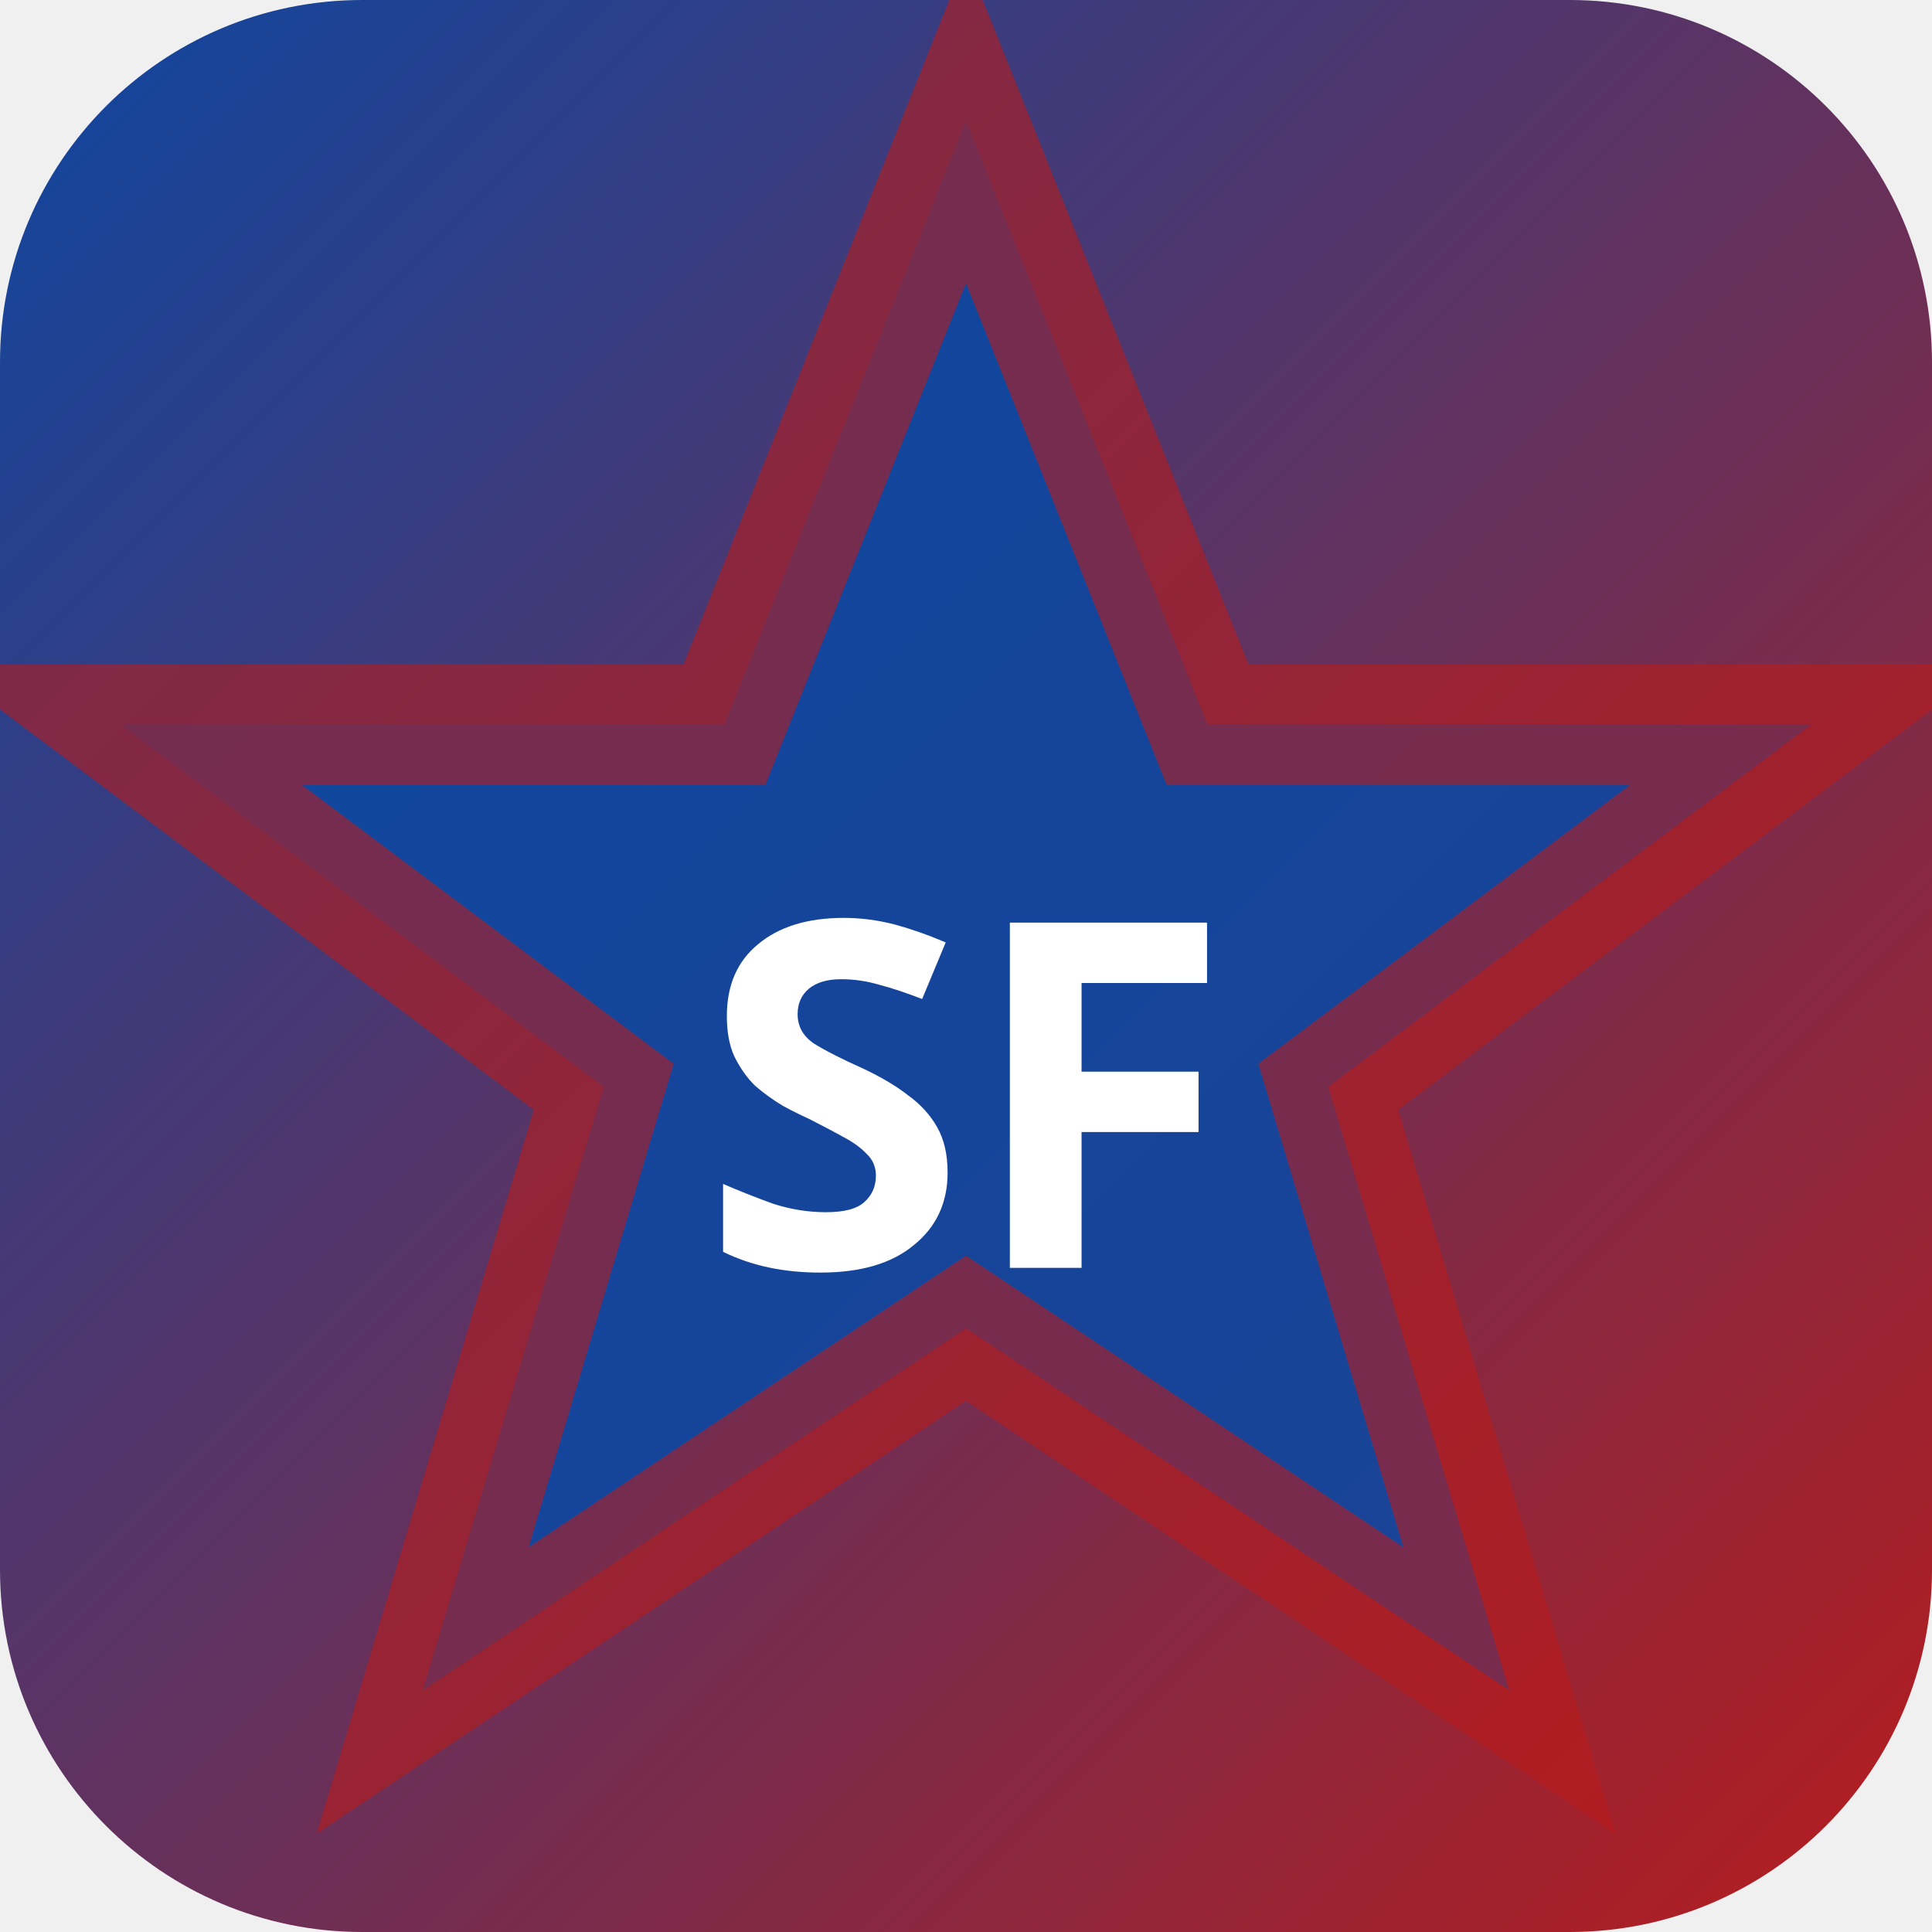
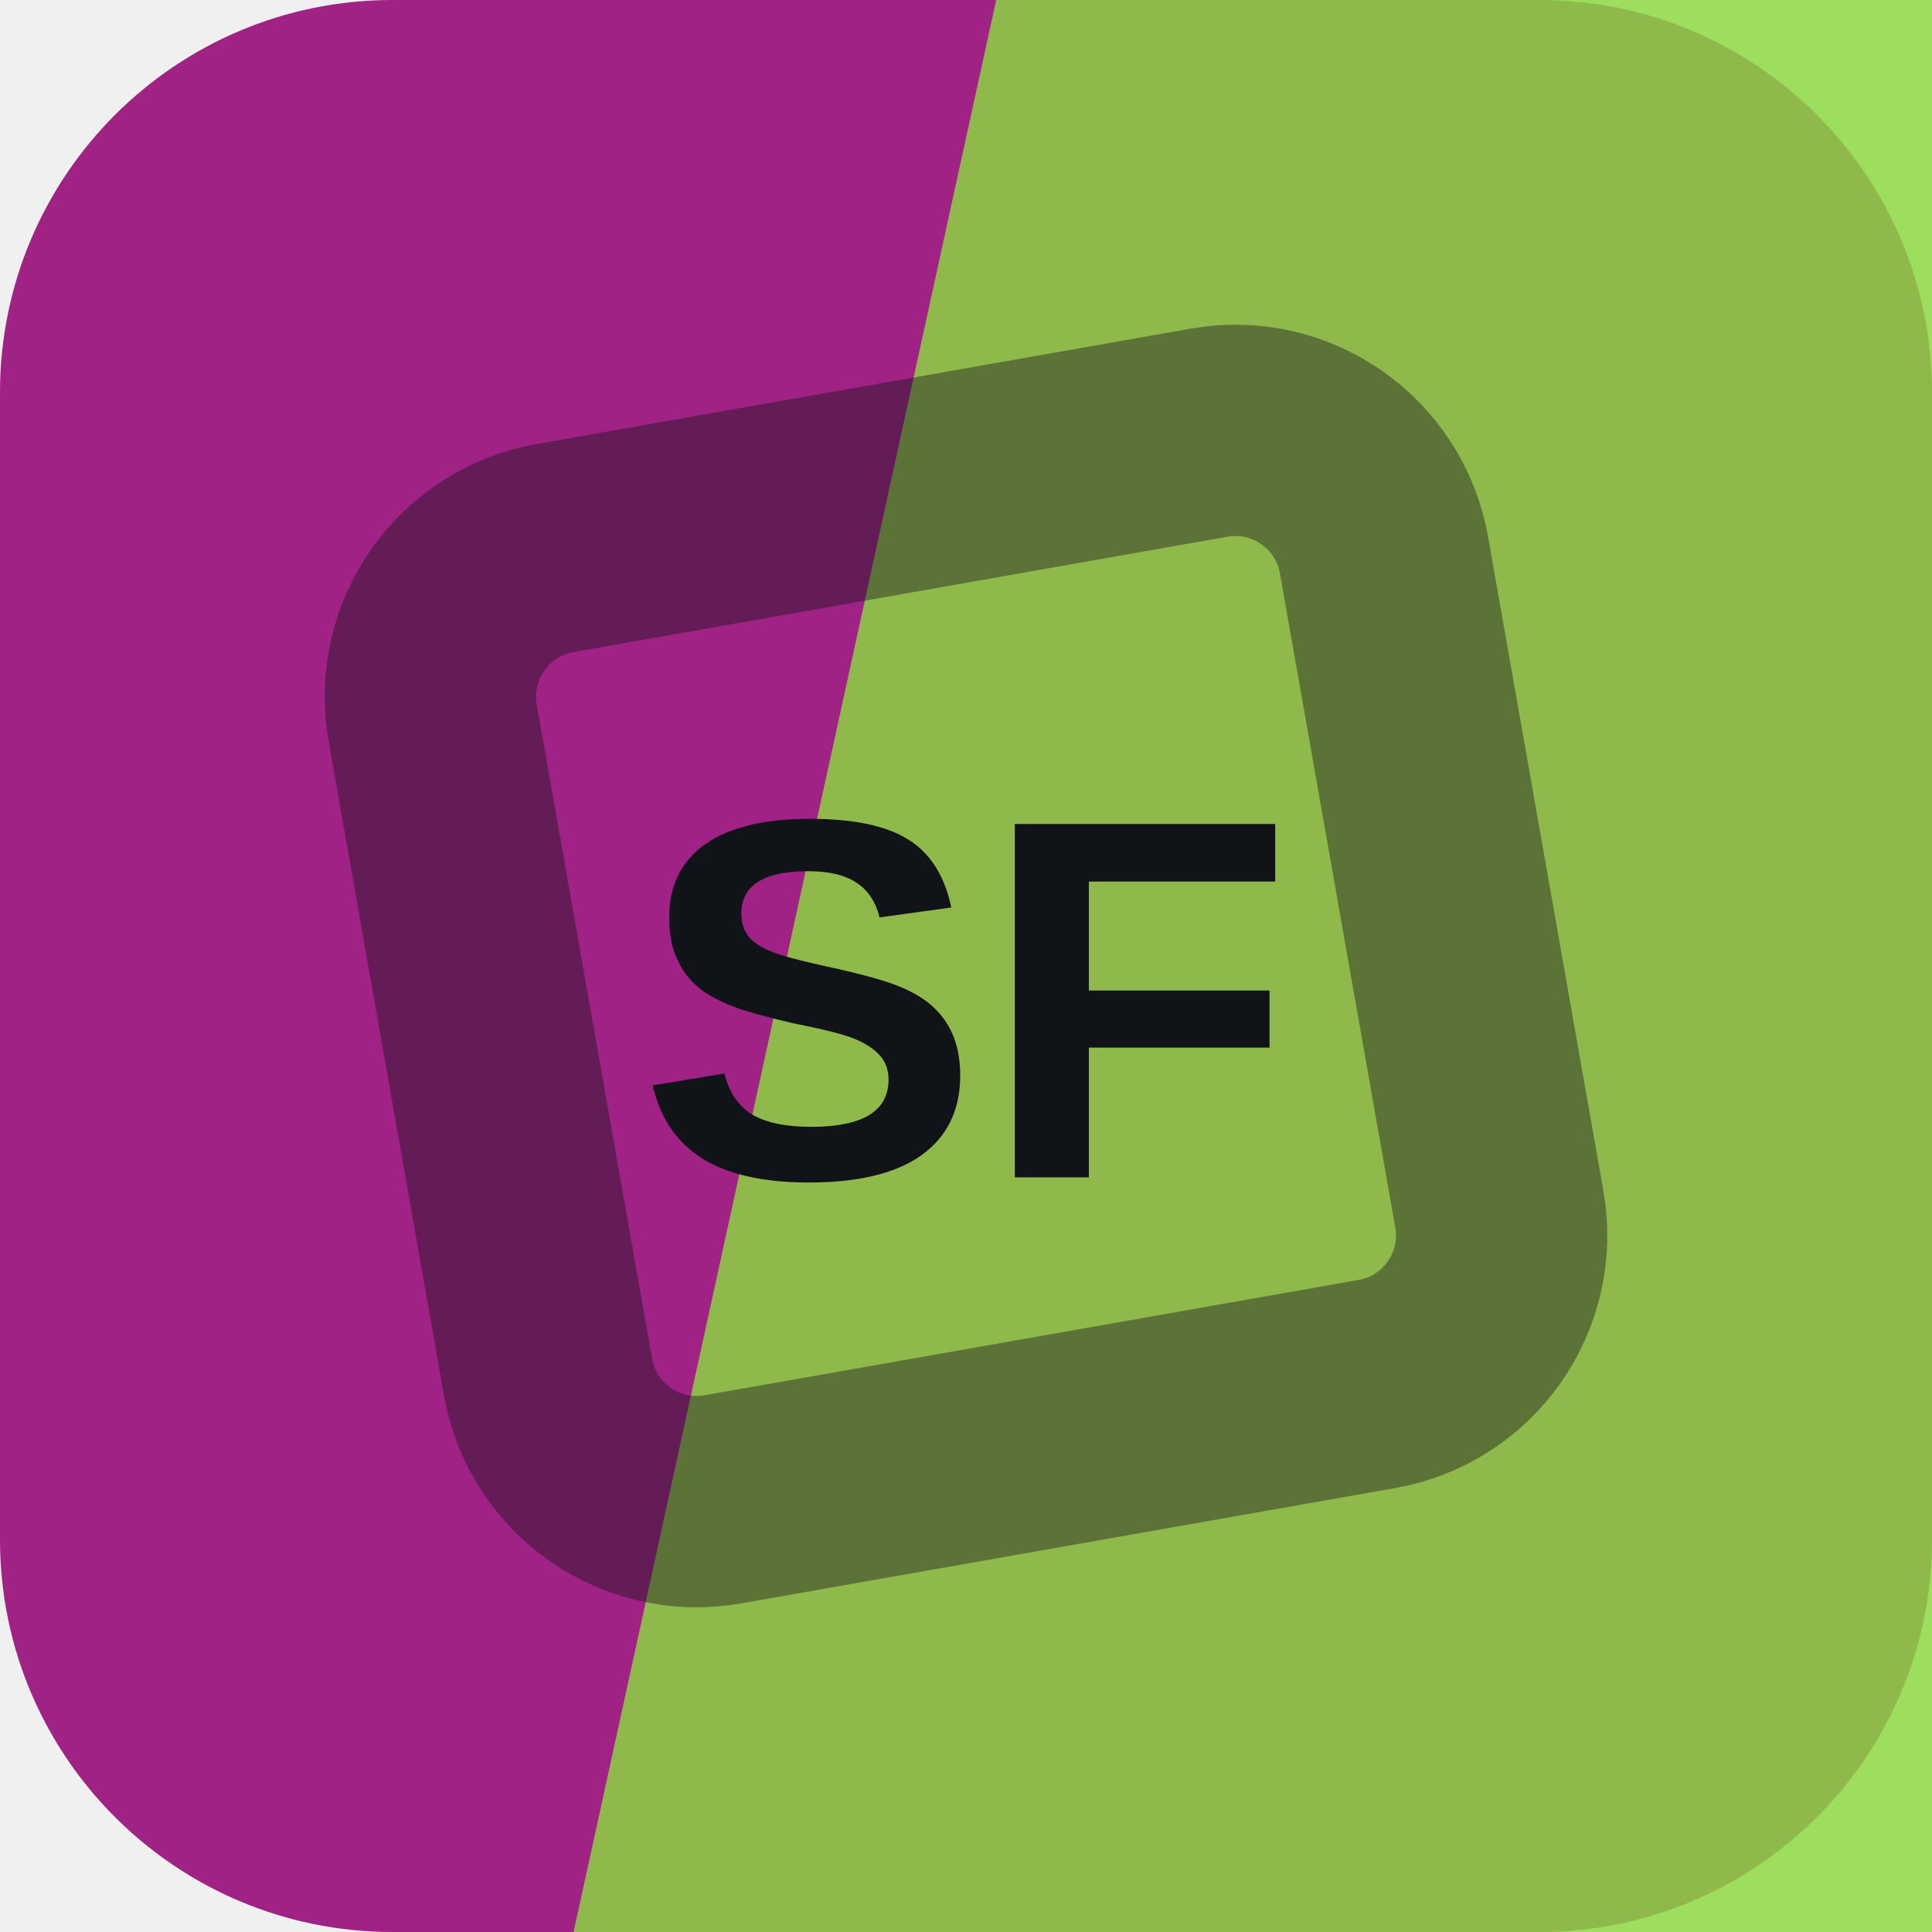
- <svg xmlns="http://www.w3.org/2000/svg" width="32" height="32" viewBox="0 0 32 32">
-   <defs>
-     <linearGradient id="bgsf-t" x1="0" y1="0" x2="1" y2="1">
-       <stop offset="0%" stop-color="#0d47a1" />
-       <stop offset="100%" stop-color="#b71c1c" />
-     </linearGradient>
-   </defs>
-   <rect width="32" height="32" rx="6" fill="url(#bgsf-t)" />
-   <polygon points="16,2 20,12 30,12 22,18 25,28 16,22 7,28 10,18 2,12 12,12" fill="rgba(13,71,161,0.9)" stroke="rgba(183,28,28,0.6)" stroke-width="2" />
-   <text x="16" y="21" text-anchor="middle" fill="#fff" font-size="8" font-weight="700" font-family="system-ui">SF</text>
+ <svg xmlns="http://www.w3.org/2000/svg" width="64" height="64" viewBox="0 0 64 64" role="img">
+   <rect width="64" height="64" rx="13" fill="hsl(313 65% 38%)" />
+   <path d="M33 0h31v64H19Z" fill="hsl(90 68% 55%)" opacity="0.82" />
+   <g transform="rotate(215 32 32)" opacity="0.42">
+     <rect x="16" y="16" width="32" height="32" rx="5" fill="none" stroke="#101418" stroke-width="7" transform="rotate(45 32 32)" />
+   </g>
+   <text x="32" y="39" text-anchor="middle" fill="#101418" font-family="Arial,Helvetica,sans-serif" font-size="17" font-weight="700" letter-spacing="0">SF</text>
</svg>
